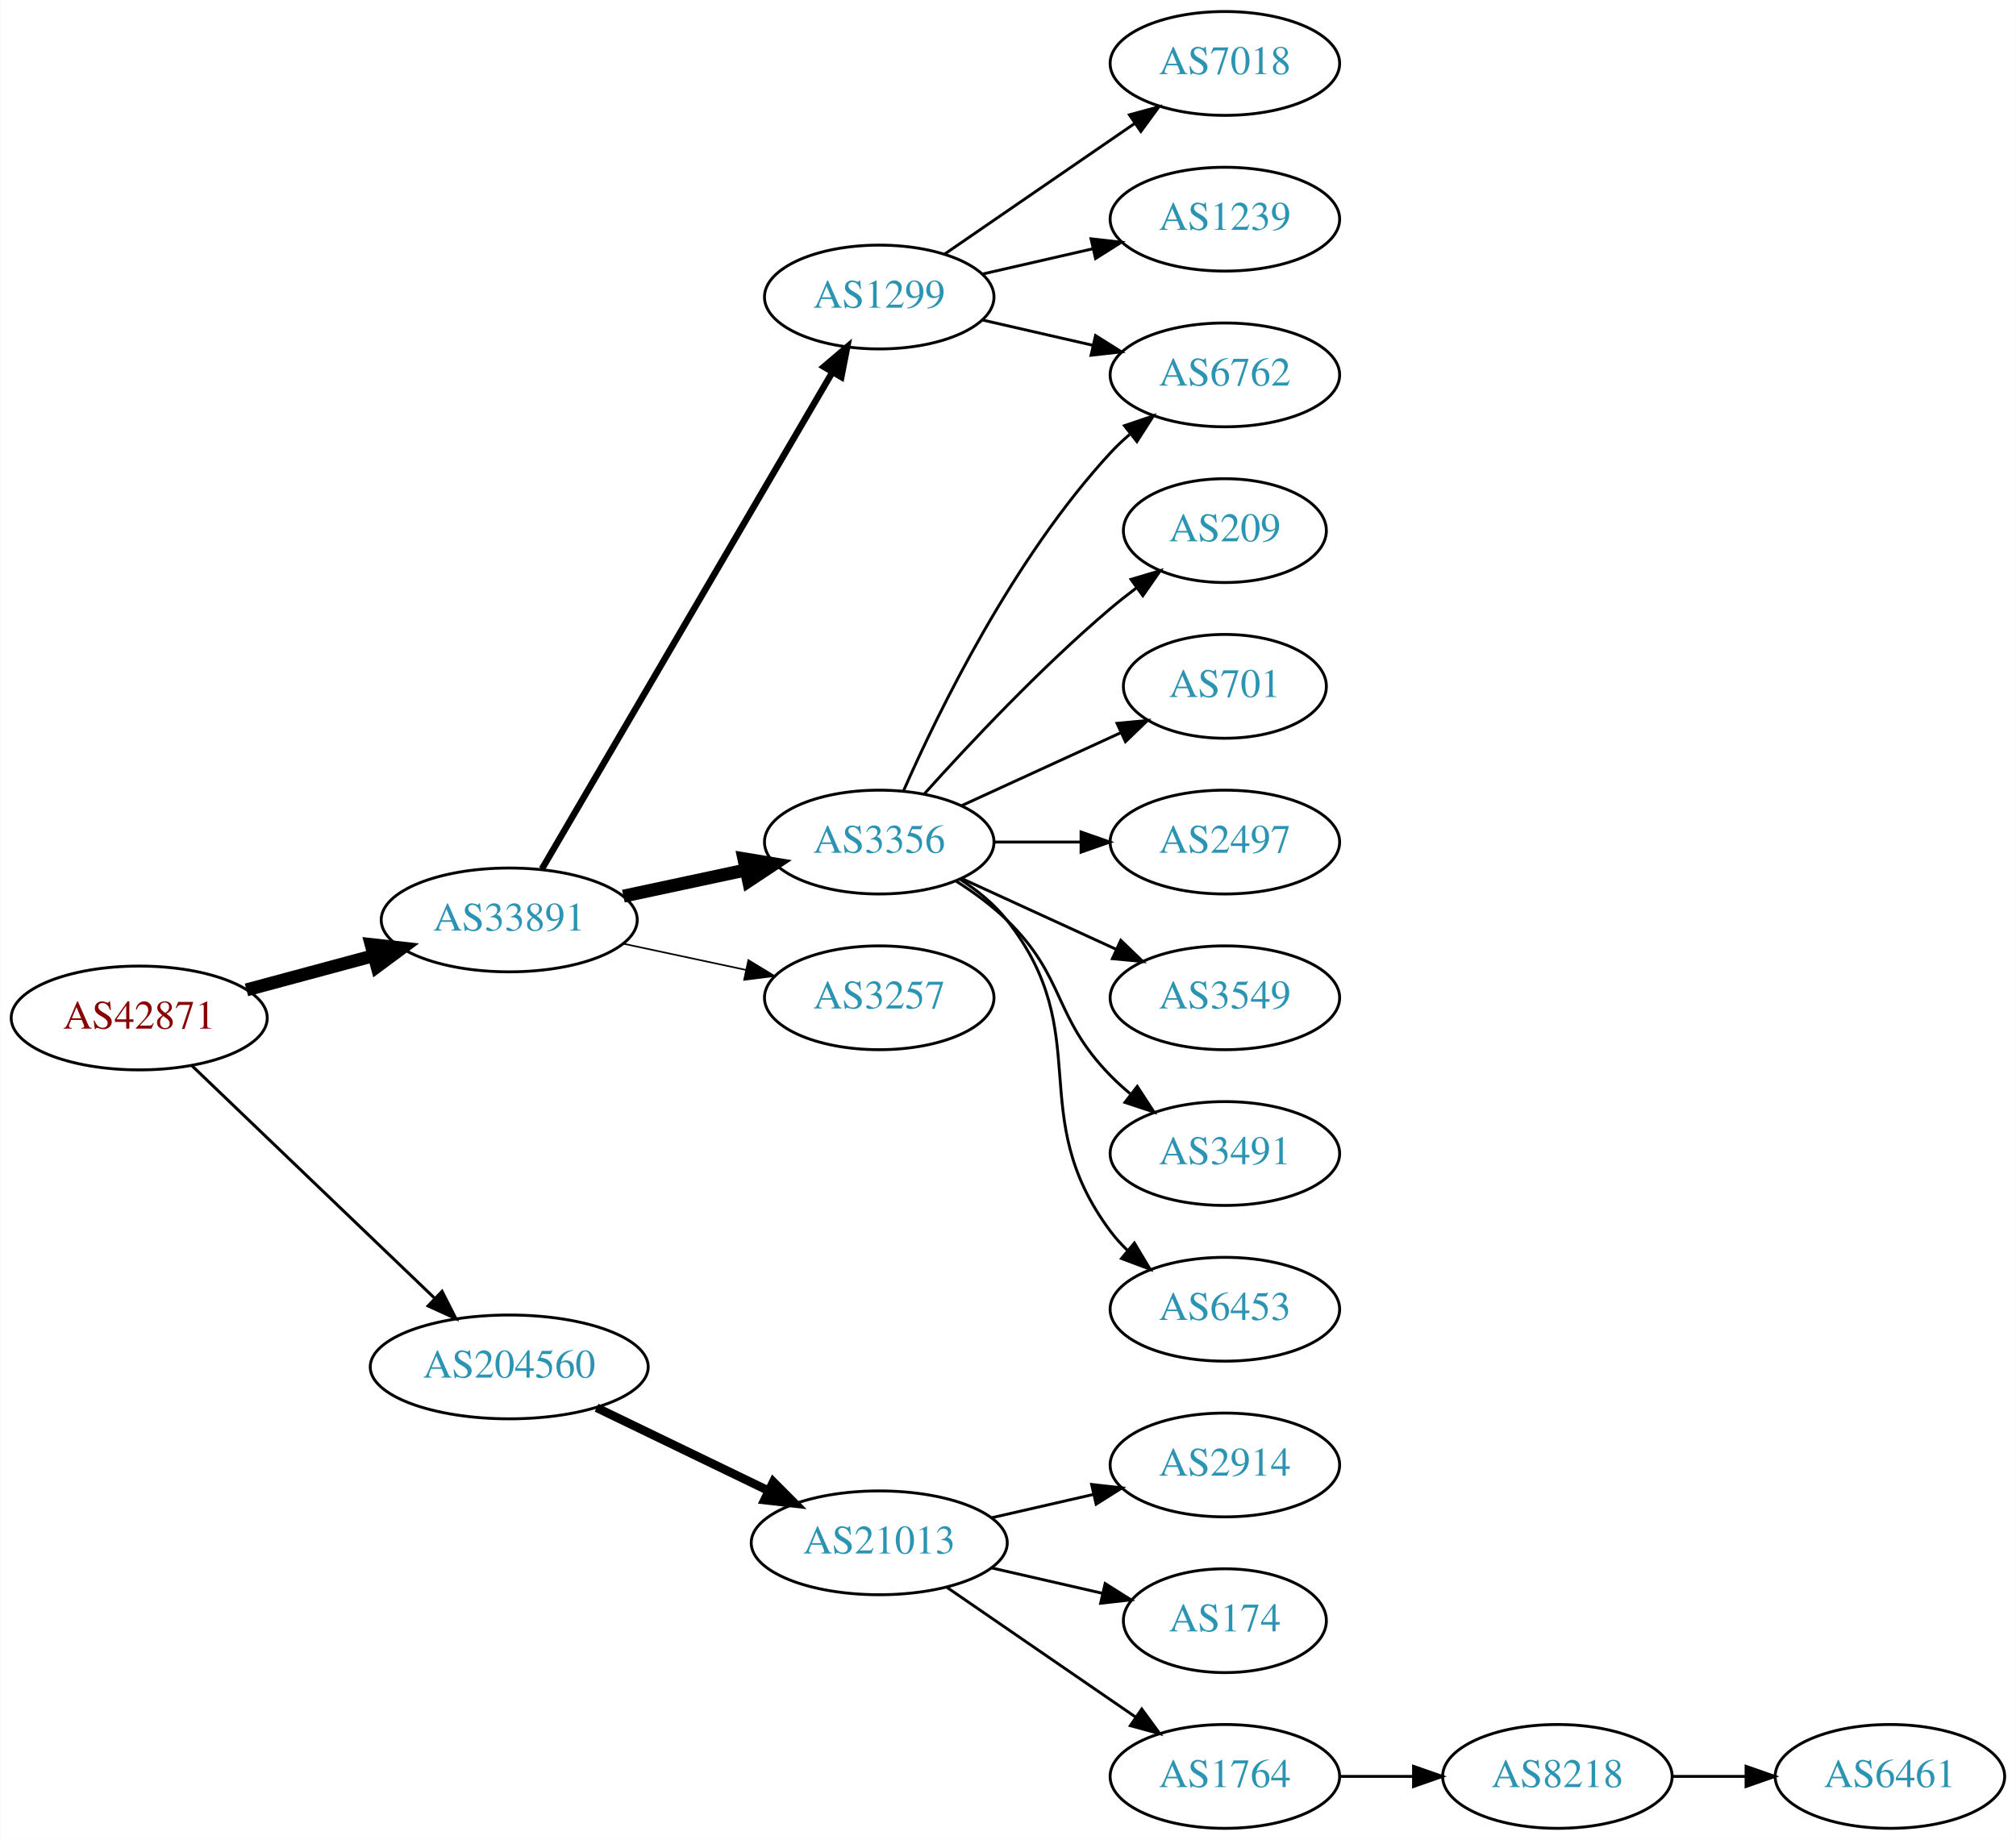
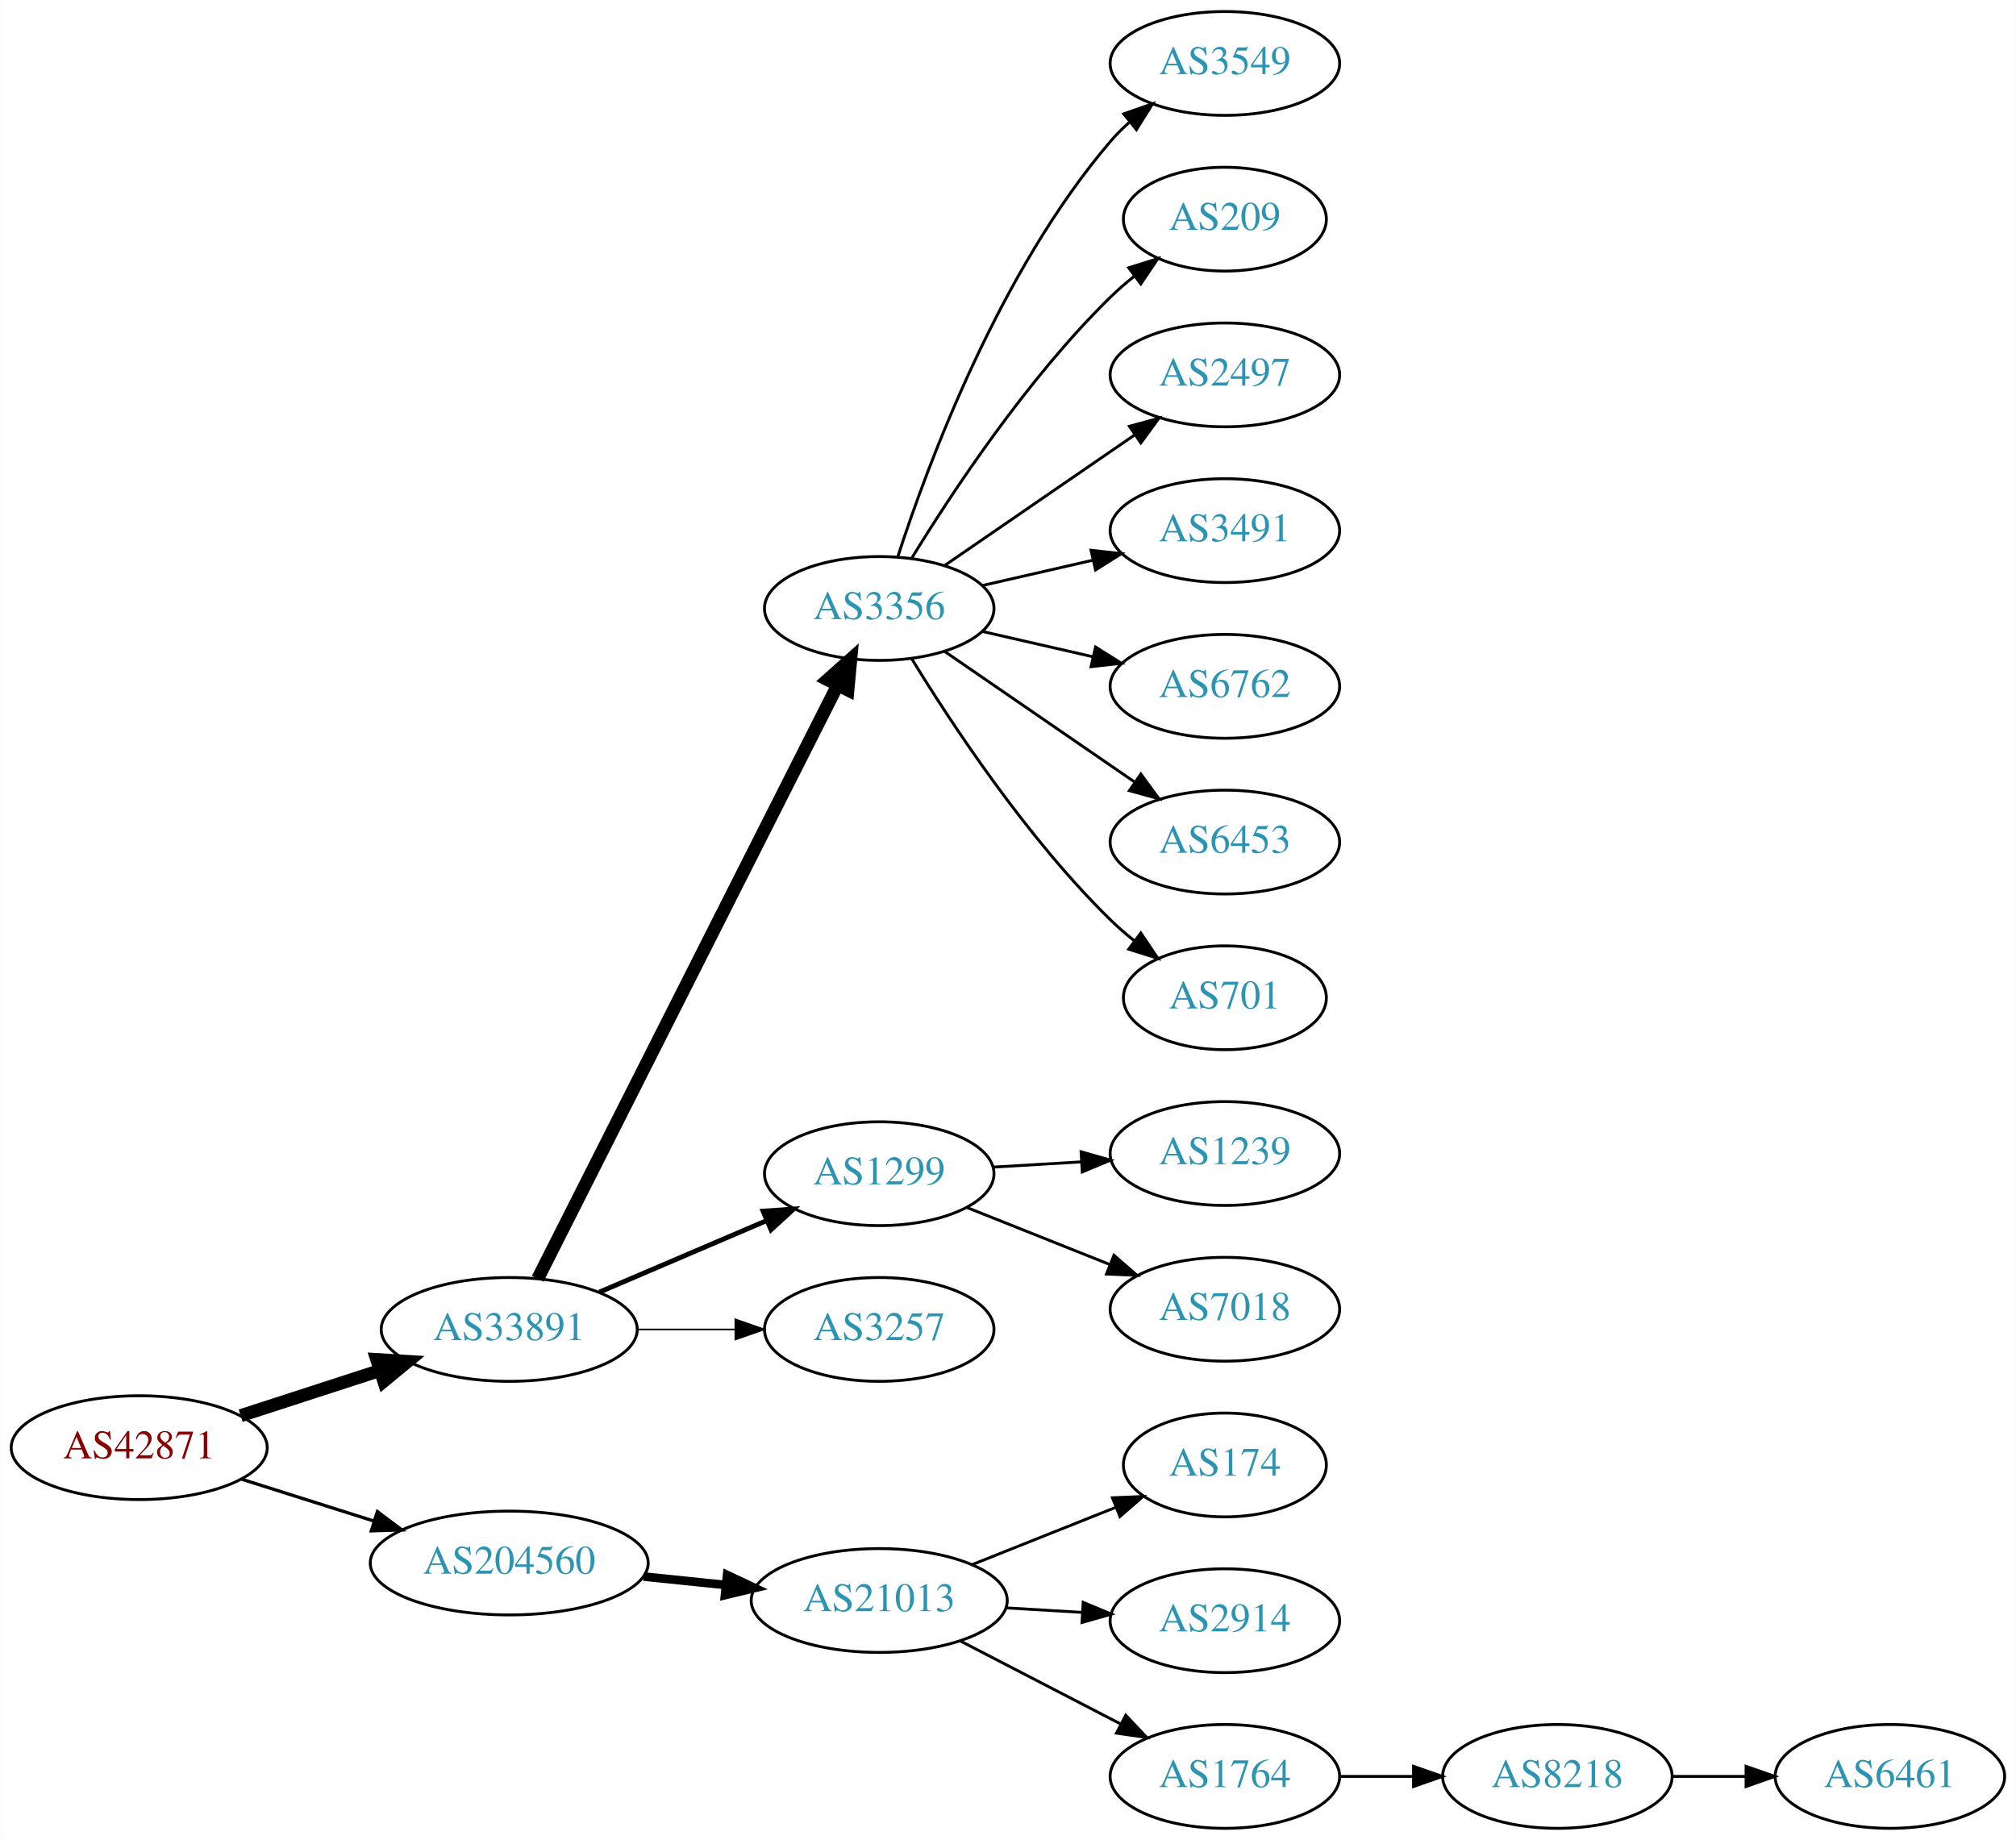
<svg xmlns="http://www.w3.org/2000/svg" xmlns:xlink="http://www.w3.org/1999/xlink" width="699pt" height="638pt" viewBox="0.00 0.00 698.85 638.00">
  <g id="graph0" class="graph" transform="scale(1 1) rotate(0) translate(4 634)">
    <polygon fill="white" stroke="none" points="-4,4 -4,-634 694.855,-634 694.855,4 -4,4" />
    <g id="node1" class="node">
      <g id="a_node1">
        <a xlink:href="/asn/42871" xlink:title="AS42871 ~ Michael Gamsjaeger AS [AT]">
-           <ellipse fill="#ffffff" stroke="black" cx="44.196" cy="-281" rx="44.393" ry="18" />
-           <text text-anchor="middle" x="44.196" y="-277.3" font-family="Times,serif" font-size="14.00" fill="#880000">AS42871</text>
+           <ellipse fill="#ffffff" stroke="black" cx="44.196" cy="-132" rx="44.393" ry="18" />
+           <text text-anchor="middle" x="44.196" y="-128.3" font-family="Times,serif" font-size="14.00" fill="#880000">AS42871</text>
        </a>
      </g>
    </g>
    <g id="node2" class="node">
      <g id="a_node2">
        <a xlink:href="/asn/33891" xlink:title="AS33891 ~ CORE-BACKBONE GMBH GLOBAL NETWORK [DE]">
-           <ellipse fill="#ffffff" stroke="black" cx="172.488" cy="-315" rx="44.393" ry="18" />
-           <text text-anchor="middle" x="172.488" y="-311.3" font-family="Times,serif" font-size="14.00" fill="#2c94b3">AS33891</text>
+           <ellipse fill="#ffffff" stroke="black" cx="172.488" cy="-173" rx="44.393" ry="18" />
+           <text text-anchor="middle" x="172.488" y="-169.3" font-family="Times,serif" font-size="14.00" fill="#2c94b3">AS33891</text>
        </a>
      </g>
    </g>
    <g id="edge1" class="edge">
-       <path fill="none" stroke="black" stroke-width="4.5" d="M81.386,-290.743C95.126,-294.442 110.961,-298.705 125.487,-302.616" />
-       <polygon fill="black" stroke="black" stroke-width="4.5" points="124.613,-306.458 135.292,-305.256 126.66,-298.854 124.613,-306.458" />
+       <path fill="none" stroke="black" stroke-width="4.5" d="M79.373,-143.095C94.254,-147.926 111.877,-153.648 127.703,-158.785" />
+       <polygon fill="black" stroke="black" stroke-width="4.5" points="126.557,-162.553 137.284,-161.896 128.989,-155.063 126.557,-162.553" />
    </g>
    <g id="node3" class="node">
      <g id="a_node3">
        <a xlink:href="/asn/204560" xlink:title="AS204560 ~ Lenzeder Gesellschaft m.b.H &amp; Co KG [AU]">
-           <ellipse fill="#ffffff" stroke="black" cx="172.488" cy="-160" rx="48.192" ry="18" />
-           <text text-anchor="middle" x="172.488" y="-156.3" font-family="Times,serif" font-size="14.00" fill="#2c94b3">AS204560</text>
+           <ellipse fill="#ffffff" stroke="black" cx="172.488" cy="-92" rx="48.192" ry="18" />
+           <text text-anchor="middle" x="172.488" y="-88.3" font-family="Times,serif" font-size="14.00" fill="#2c94b3">AS204560</text>
        </a>
      </g>
    </g>
    <g id="edge2" class="edge">
-       <path fill="none" stroke="black" stroke-width="1.038" d="M62.492,-264.429C84.287,-243.547 121.892,-207.517 146.729,-183.721" />
-       <polygon fill="black" stroke="black" stroke-width="1.038" points="149.197,-186.204 153.996,-176.759 144.354,-181.15 149.197,-186.204" />
+       <path fill="none" stroke="black" stroke-width="1.125" d="M79.706,-121.07C93.844,-116.592 110.413,-111.344 125.553,-106.549" />
+       <polygon fill="black" stroke="black" stroke-width="1.125" points="126.779,-109.832 135.255,-103.476 124.665,-103.159 126.779,-109.832" />
    </g>
    <g id="node4" class="node">
      <g id="a_node4">
-         <a xlink:href="/asn/1299" xlink:title="AS1299 ~ Telia Carrier [EU]">
-           <ellipse fill="#ffffff" stroke="black" cx="300.78" cy="-531" rx="39.794" ry="18" />
-           <text text-anchor="middle" x="300.78" y="-527.3" font-family="Times,serif" font-size="14.00" fill="#2c94b3">AS1299</text>
+         <a xlink:href="/asn/3356" xlink:title="AS3356 ~ Level 3 Parent, LLC [US]">
+           <ellipse fill="#ffffff" stroke="black" cx="300.78" cy="-423" rx="39.794" ry="18" />
+           <text text-anchor="middle" x="300.78" y="-419.3" font-family="Times,serif" font-size="14.00" fill="#2c94b3">AS3356</text>
        </a>
      </g>
    </g>
    <g id="edge3" class="edge">
-       <path fill="none" stroke="black" stroke-width="2.25" d="M183.823,-332.676C206.042,-370.679 258.452,-460.316 284.514,-504.89" />
-       <polygon fill="black" stroke="black" stroke-width="2.25" points="281.586,-506.817 289.655,-513.683 287.629,-503.284 281.586,-506.817" />
+       <path fill="none" stroke="black" stroke-width="4.5" d="M182.368,-190.58C204.153,-233.702 260.346,-344.939 286.287,-396.291" />
+       <polygon fill="black" stroke="black" stroke-width="4.5" points="282.885,-398.29 290.909,-405.44 289.914,-394.739 282.885,-398.29" />
    </g>
    <g id="node5" class="node">
      <g id="a_node5">
-         <a xlink:href="/asn/3356" xlink:title="AS3356 ~ Level 3 Parent, LLC [US]">
-           <ellipse fill="#ffffff" stroke="black" cx="300.78" cy="-342" rx="39.794" ry="18" />
-           <text text-anchor="middle" x="300.78" y="-338.3" font-family="Times,serif" font-size="14.00" fill="#2c94b3">AS3356</text>
+         <a xlink:href="/asn/1299" xlink:title="AS1299 ~ Telia Carrier [EU]">
+           <ellipse fill="#ffffff" stroke="black" cx="300.78" cy="-227" rx="39.794" ry="18" />
+           <text text-anchor="middle" x="300.78" y="-223.3" font-family="Times,serif" font-size="14.00" fill="#2c94b3">AS1299</text>
        </a>
      </g>
    </g>
    <g id="edge4" class="edge">
-       <path fill="none" stroke="black" stroke-width="4.5" d="M212.066,-323.248C225.491,-326.118 240.672,-329.363 254.585,-332.338" />
-       <polygon fill="black" stroke="black" stroke-width="4.5" points="253.846,-336.206 264.448,-334.446 255.492,-328.505 253.846,-336.206" />
+       <path fill="none" stroke="black" stroke-width="1.688" d="M203.738,-185.934C221.137,-193.374 243.16,-202.791 261.727,-210.729" />
+       <polygon fill="black" stroke="black" stroke-width="1.688" points="260.507,-214.014 271.078,-214.728 263.259,-207.578 260.507,-214.014" />
    </g>
    <g id="node6" class="node">
      <g id="a_node6">
        <a xlink:href="/asn/3257" xlink:title="AS3257 ~ GTT [DE]">
-           <ellipse fill="#ffffff" stroke="black" cx="300.78" cy="-288" rx="39.794" ry="18" />
-           <text text-anchor="middle" x="300.78" y="-284.3" font-family="Times,serif" font-size="14.00" fill="#2c94b3">AS3257</text>
+           <ellipse fill="#ffffff" stroke="black" cx="300.78" cy="-173" rx="39.794" ry="18" />
+           <text text-anchor="middle" x="300.78" y="-169.3" font-family="Times,serif" font-size="14.00" fill="#2c94b3">AS3257</text>
        </a>
      </g>
    </g>
    <g id="edge5" class="edge">
-       <path fill="none" stroke="black" stroke-width="0.562" d="M212.066,-306.752C225.491,-303.882 240.672,-300.637 254.585,-297.662" />
-       <polygon fill="black" stroke="black" stroke-width="0.562" points="255.401,-301.067 264.448,-295.554 253.937,-294.222 255.401,-301.067" />
+       <path fill="none" stroke="black" stroke-width="0.562" d="M216.95,-173C227.876,-173 239.675,-173 250.848,-173" />
+       <polygon fill="black" stroke="black" stroke-width="0.562" points="250.89,-176.5 260.89,-173 250.89,-169.5 250.89,-176.5" />
    </g>
    <g id="node16" class="node">
      <g id="a_node16">
        <a xlink:href="/asn/21013" xlink:title="AS21013 ~ Wels, AT [AT]">
-           <ellipse fill="#ffffff" stroke="black" cx="300.78" cy="-99" rx="44.393" ry="18" />
-           <text text-anchor="middle" x="300.78" y="-95.3" font-family="Times,serif" font-size="14.00" fill="#2c94b3">AS21013</text>
-         </a>
-       </g>
-     </g>
-     <g id="edge16" class="edge">
-       <path fill="none" stroke="black" stroke-width="3" d="M202.779,-145.852C220.563,-137.262 243.434,-126.216 262.501,-117.006" />
-       <polygon fill="black" stroke="black" stroke-width="3" points="264.034,-120.153 271.516,-112.652 260.989,-113.849 264.034,-120.153" />
+           <ellipse fill="#ffffff" stroke="black" cx="300.78" cy="-79" rx="44.393" ry="18" />
+           <text text-anchor="middle" x="300.78" y="-75.3" font-family="Times,serif" font-size="14.00" fill="#2c94b3">AS21013</text>
+         </a>
+       </g>
+     </g>
+     <g id="edge15" class="edge">
+       <path fill="none" stroke="black" stroke-width="3" d="M219.082,-87.307C228.318,-86.356 238.098,-85.349 247.542,-84.377" />
+       <polygon fill="black" stroke="black" stroke-width="3" points="248.028,-87.846 257.617,-83.34 247.311,-80.882 248.028,-87.846" />
    </g>
    <g id="node7" class="node">
      <g id="a_node7">
-         <a xlink:href="/asn/6762" xlink:title="AS6762 ~ TELECOM ITALIA SPARKLE S.p.A. [IT]">
-           <ellipse fill="#ffffff" stroke="black" cx="420.622" cy="-504" rx="39.794" ry="18" />
-           <text text-anchor="middle" x="420.622" y="-500.3" font-family="Times,serif" font-size="14.00" fill="#2c94b3">AS6762</text>
+         <a xlink:href="/asn/3549" xlink:title="AS3549 ~ Level 3 Parent, LLC [US]">
+           <ellipse fill="#ffffff" stroke="black" cx="420.622" cy="-612" rx="39.794" ry="18" />
+           <text text-anchor="middle" x="420.622" y="-608.3" font-family="Times,serif" font-size="14.00" fill="#2c94b3">AS3549</text>
        </a>
      </g>
    </g>
    <g id="edge6" class="edge">
-       <path fill="none" stroke="black" d="M336.499,-523.045C348.499,-520.296 362.12,-517.175 374.812,-514.267" />
-       <polygon fill="black" stroke="black" points="375.778,-517.636 384.744,-511.991 374.215,-510.813 375.778,-517.636" />
+       <path fill="none" stroke="black" d="M307.227,-440.991C317.541,-472.816 342.403,-539.927 380.976,-585 382.922,-587.274 385.1,-589.449 387.404,-591.507" />
+       <polygon fill="black" stroke="black" points="385.574,-594.524 395.573,-598.027 389.941,-589.053 385.574,-594.524" />
    </g>
    <g id="node8" class="node">
      <g id="a_node8">
-         <a xlink:href="/asn/7018" xlink:title="AS7018 ~ AT&amp;T Services, Inc. [US]">
-           <ellipse fill="#ffffff" stroke="black" cx="420.622" cy="-612" rx="39.794" ry="18" />
-           <text text-anchor="middle" x="420.622" y="-608.3" font-family="Times,serif" font-size="14.00" fill="#2c94b3">AS7018</text>
+         <a xlink:href="/asn/209" xlink:title="AS209 ~ CenturyLink Communications, LLC [US]">
+           <ellipse fill="#ffffff" stroke="black" cx="420.622" cy="-558" rx="35.194" ry="18" />
+           <text text-anchor="middle" x="420.622" y="-554.3" font-family="Times,serif" font-size="14.00" fill="#2c94b3">AS209</text>
        </a>
      </g>
    </g>
    <g id="edge7" class="edge">
-       <path fill="none" stroke="black" d="M323.394,-545.857C341.882,-558.565 368.696,-576.995 389.326,-591.175" />
-       <polygon fill="black" stroke="black" points="387.522,-594.183 397.746,-596.963 391.488,-588.414 387.522,-594.183" />
+       <path fill="none" stroke="black" d="M312.045,-440.44C325.854,-462.991 352.043,-502.722 380.976,-531 383.511,-533.478 386.295,-535.89 389.17,-538.188" />
+       <polygon fill="black" stroke="black" points="387.279,-541.144 397.387,-544.321 391.466,-535.535 387.279,-541.144" />
    </g>
    <g id="node9" class="node">
      <g id="a_node9">
-         <a xlink:href="/asn/1239" xlink:title="AS1239 ~ Sprint [US]">
-           <ellipse fill="#ffffff" stroke="black" cx="420.622" cy="-558" rx="39.794" ry="18" />
-           <text text-anchor="middle" x="420.622" y="-554.3" font-family="Times,serif" font-size="14.00" fill="#2c94b3">AS1239</text>
+         <a xlink:href="/asn/2497" xlink:title="AS2497 ~ Internet Initiative Japan Inc. [JP]">
+           <ellipse fill="#ffffff" stroke="black" cx="420.622" cy="-504" rx="39.794" ry="18" />
+           <text text-anchor="middle" x="420.622" y="-500.3" font-family="Times,serif" font-size="14.00" fill="#2c94b3">AS2497</text>
        </a>
      </g>
    </g>
    <g id="edge8" class="edge">
-       <path fill="none" stroke="black" d="M336.499,-538.955C348.499,-541.704 362.12,-544.825 374.812,-547.733" />
-       <polygon fill="black" stroke="black" points="374.215,-551.187 384.744,-550.009 375.778,-544.364 374.215,-551.187" />
-     </g>
-     <g id="edge10" class="edge">
-       <path fill="none" stroke="black" d="M309.196,-359.761C321.264,-387.183 347.235,-440.473 380.976,-477 383.006,-479.198 385.245,-481.319 387.591,-483.34" />
-       <polygon fill="black" stroke="black" points="385.804,-486.386 395.835,-489.794 390.118,-480.874 385.804,-486.386" />
+       <path fill="none" stroke="black" d="M323.394,-437.857C341.882,-450.565 368.696,-468.995 389.326,-483.175" />
+       <polygon fill="black" stroke="black" points="387.522,-486.183 397.746,-488.963 391.488,-480.414 387.522,-486.183" />
    </g>
    <g id="node10" class="node">
      <g id="a_node10">
-         <a xlink:href="/asn/209" xlink:title="AS209 ~ CenturyLink Communications, LLC [US]">
-           <ellipse fill="#ffffff" stroke="black" cx="420.622" cy="-450" rx="35.194" ry="18" />
-           <text text-anchor="middle" x="420.622" y="-446.3" font-family="Times,serif" font-size="14.00" fill="#2c94b3">AS209</text>
+         <a xlink:href="/asn/3491" xlink:title="AS3491 ~ PCCW Global, Inc. [US]">
+           <ellipse fill="#ffffff" stroke="black" cx="420.622" cy="-450" rx="39.794" ry="18" />
+           <text text-anchor="middle" x="420.622" y="-446.3" font-family="Times,serif" font-size="14.00" fill="#2c94b3">AS3491</text>
        </a>
      </g>
    </g>
    <g id="edge9" class="edge">
-       <path fill="none" stroke="black" d="M316.426,-358.725C331.727,-375.765 356.824,-402.523 380.976,-423 383.828,-425.418 386.893,-427.833 390.004,-430.169" />
-       <polygon fill="black" stroke="black" points="388.077,-433.095 398.232,-436.116 392.178,-427.422 388.077,-433.095" />
+       <path fill="none" stroke="black" d="M336.499,-430.955C348.499,-433.704 362.12,-436.825 374.812,-439.733" />
+       <polygon fill="black" stroke="black" points="374.215,-443.187 384.744,-442.009 375.778,-436.364 374.215,-443.187" />
    </g>
    <g id="node11" class="node">
      <g id="a_node11">
-         <a xlink:href="/asn/701" xlink:title="AS701 ~ UUNET [US]">
-           <ellipse fill="#ffffff" stroke="black" cx="420.622" cy="-396" rx="35.194" ry="18" />
-           <text text-anchor="middle" x="420.622" y="-392.3" font-family="Times,serif" font-size="14.00" fill="#2c94b3">AS701</text>
-         </a>
-       </g>
-     </g>
-     <g id="edge11" class="edge">
-       <path fill="none" stroke="black" d="M329.409,-354.661C345.825,-362.183 366.806,-371.798 384.403,-379.861" />
-       <polygon fill="black" stroke="black" points="383.232,-383.174 393.781,-384.158 386.148,-376.811 383.232,-383.174" />
+         <a xlink:href="/asn/6762" xlink:title="AS6762 ~ TELECOM ITALIA SPARKLE S.p.A. [IT]">
+           <ellipse fill="#ffffff" stroke="black" cx="420.622" cy="-396" rx="39.794" ry="18" />
+           <text text-anchor="middle" x="420.622" y="-392.3" font-family="Times,serif" font-size="14.00" fill="#2c94b3">AS6762</text>
+         </a>
+       </g>
+     </g>
+     <g id="edge10" class="edge">
+       <path fill="none" stroke="black" d="M336.499,-415.045C348.499,-412.296 362.12,-409.175 374.812,-406.267" />
+       <polygon fill="black" stroke="black" points="375.778,-409.636 384.744,-403.991 374.215,-402.813 375.778,-409.636" />
    </g>
    <g id="node12" class="node">
      <g id="a_node12">
-         <a xlink:href="/asn/2497" xlink:title="AS2497 ~ Internet Initiative Japan Inc. [JP]">
+         <a xlink:href="/asn/6453" xlink:title="AS6453 ~ TATA COMMUNICATIONS (AMERICA) INC [US]">
          <ellipse fill="#ffffff" stroke="black" cx="420.622" cy="-342" rx="39.794" ry="18" />
-           <text text-anchor="middle" x="420.622" y="-338.3" font-family="Times,serif" font-size="14.00" fill="#2c94b3">AS2497</text>
-         </a>
-       </g>
-     </g>
-     <g id="edge12" class="edge">
-       <path fill="none" stroke="black" d="M340.692,-342C350.246,-342 360.595,-342 370.558,-342" />
-       <polygon fill="black" stroke="black" points="370.751,-345.5 380.75,-342 370.75,-338.5 370.751,-345.5" />
+           <text text-anchor="middle" x="420.622" y="-338.3" font-family="Times,serif" font-size="14.00" fill="#2c94b3">AS6453</text>
+         </a>
+       </g>
+     </g>
+     <g id="edge11" class="edge">
+       <path fill="none" stroke="black" d="M323.394,-408.143C341.882,-395.435 368.696,-377.005 389.326,-362.825" />
+       <polygon fill="black" stroke="black" points="391.488,-365.586 397.746,-357.037 387.522,-359.817 391.488,-365.586" />
    </g>
    <g id="node13" class="node">
      <g id="a_node13">
-         <a xlink:href="/asn/3549" xlink:title="AS3549 ~ Level 3 Parent, LLC [US]">
-           <ellipse fill="#ffffff" stroke="black" cx="420.622" cy="-288" rx="39.794" ry="18" />
-           <text text-anchor="middle" x="420.622" y="-284.3" font-family="Times,serif" font-size="14.00" fill="#2c94b3">AS3549</text>
-         </a>
-       </g>
-     </g>
-     <g id="edge13" class="edge">
-       <path fill="none" stroke="black" d="M329.409,-329.339C345.366,-322.027 365.636,-312.739 382.919,-304.819" />
-       <polygon fill="black" stroke="black" points="384.534,-307.929 392.167,-300.581 381.617,-301.565 384.534,-307.929" />
+         <a xlink:href="/asn/701" xlink:title="AS701 ~ UUNET [US]">
+           <ellipse fill="#ffffff" stroke="black" cx="420.622" cy="-288" rx="35.194" ry="18" />
+           <text text-anchor="middle" x="420.622" y="-284.3" font-family="Times,serif" font-size="14.00" fill="#2c94b3">AS701</text>
+         </a>
+       </g>
+     </g>
+     <g id="edge12" class="edge">
+       <path fill="none" stroke="black" d="M312.045,-405.56C325.854,-383.009 352.043,-343.278 380.976,-315 383.511,-312.522 386.295,-310.11 389.17,-307.812" />
+       <polygon fill="black" stroke="black" points="391.466,-310.465 397.387,-301.679 387.279,-304.856 391.466,-310.465" />
    </g>
    <g id="node14" class="node">
      <g id="a_node14">
-         <a xlink:href="/asn/3491" xlink:title="AS3491 ~ PCCW Global, Inc. [US]">
+         <a xlink:href="/asn/1239" xlink:title="AS1239 ~ Sprint [US]">
          <ellipse fill="#ffffff" stroke="black" cx="420.622" cy="-234" rx="39.794" ry="18" />
-           <text text-anchor="middle" x="420.622" y="-230.3" font-family="Times,serif" font-size="14.00" fill="#2c94b3">AS3491</text>
-         </a>
-       </g>
-     </g>
-     <g id="edge14" class="edge">
-       <path fill="none" stroke="black" d="M327.309,-328.538C333.472,-324.638 339.773,-320.052 344.976,-315 365.669,-294.906 360.803,-281.617 380.976,-261 383.069,-258.861 385.352,-256.782 387.729,-254.79" />
-       <polygon fill="black" stroke="black" points="390.247,-257.268 396.028,-248.389 385.972,-251.725 390.247,-257.268" />
+           <text text-anchor="middle" x="420.622" y="-230.3" font-family="Times,serif" font-size="14.00" fill="#2c94b3">AS1239</text>
+         </a>
+       </g>
+     </g>
+     <g id="edge13" class="edge">
+       <path fill="none" stroke="black" d="M340.366,-229.292C350.132,-229.872 360.749,-230.503 370.943,-231.108" />
+       <polygon fill="black" stroke="black" points="370.76,-234.604 380.95,-231.703 371.175,-227.616 370.76,-234.604" />
    </g>
    <g id="node15" class="node">
      <g id="a_node15">
-         <a xlink:href="/asn/6453" xlink:title="AS6453 ~ TATA COMMUNICATIONS (AMERICA) INC [US]">
+         <a xlink:href="/asn/7018" xlink:title="AS7018 ~ AT&amp;T Services, Inc. [US]">
          <ellipse fill="#ffffff" stroke="black" cx="420.622" cy="-180" rx="39.794" ry="18" />
-           <text text-anchor="middle" x="420.622" y="-176.3" font-family="Times,serif" font-size="14.00" fill="#2c94b3">AS6453</text>
-         </a>
-       </g>
-     </g>
-     <g id="edge15" class="edge">
-       <path fill="none" stroke="black" d="M328.751,-329.145C334.74,-325.28 340.599,-320.559 344.976,-315 376.274,-275.246 350.704,-247.542 380.976,-207 382.72,-204.664 384.728,-202.455 386.891,-200.383" />
-       <polygon fill="black" stroke="black" points="389.25,-202.973 394.691,-193.882 384.769,-197.595 389.25,-202.973" />
+           <text text-anchor="middle" x="420.622" y="-176.3" font-family="Times,serif" font-size="14.00" fill="#2c94b3">AS7018</text>
+         </a>
+       </g>
+     </g>
+     <g id="edge14" class="edge">
+       <path fill="none" stroke="black" d="M331.212,-215.261C346.117,-209.317 364.412,-202.02 380.486,-195.609" />
+       <polygon fill="black" stroke="black" points="382.165,-198.708 390.156,-191.752 379.571,-192.206 382.165,-198.708" />
    </g>
    <g id="node17" class="node">
      <g id="a_node17">
-         <a xlink:href="/asn/2914" xlink:title="AS2914 ~ NTT America, Inc. [US]">
-           <ellipse fill="#ffffff" stroke="black" cx="420.622" cy="-126" rx="39.794" ry="18" />
-           <text text-anchor="middle" x="420.622" y="-122.3" font-family="Times,serif" font-size="14.00" fill="#2c94b3">AS2914</text>
-         </a>
-       </g>
-     </g>
-     <g id="edge17" class="edge">
-       <path fill="none" stroke="black" d="M339.714,-107.692C350.955,-110.267 363.368,-113.111 374.991,-115.774" />
-       <polygon fill="black" stroke="black" points="374.424,-119.235 384.953,-118.057 375.987,-112.412 374.424,-119.235" />
+         <a xlink:href="/asn/174" xlink:title="AS174 ~ Cogent Communications [US]">
+           <ellipse fill="#ffffff" stroke="black" cx="420.622" cy="-126" rx="35.194" ry="18" />
+           <text text-anchor="middle" x="420.622" y="-122.3" font-family="Times,serif" font-size="14.00" fill="#2c94b3">AS174</text>
+         </a>
+       </g>
+     </g>
+     <g id="edge16" class="edge">
+       <path fill="none" stroke="black" d="M333.05,-91.472C348.296,-97.552 366.736,-104.907 382.674,-111.263" />
+       <polygon fill="black" stroke="black" points="381.637,-114.618 392.222,-115.072 384.23,-108.116 381.637,-114.618" />
    </g>
    <g id="node18" class="node">
      <g id="a_node18">
-         <a xlink:href="/asn/174" xlink:title="AS174 ~ Cogent Communications [US]">
-           <ellipse fill="#ffffff" stroke="black" cx="420.622" cy="-72" rx="35.194" ry="18" />
-           <text text-anchor="middle" x="420.622" y="-68.3" font-family="Times,serif" font-size="14.00" fill="#2c94b3">AS174</text>
-         </a>
-       </g>
-     </g>
-     <g id="edge18" class="edge">
-       <path fill="none" stroke="black" d="M339.714,-90.308C352.032,-87.486 365.756,-84.342 378.307,-81.466" />
-       <polygon fill="black" stroke="black" points="379.106,-84.874 388.072,-79.229 377.543,-78.051 379.106,-84.874" />
+         <a xlink:href="/asn/2914" xlink:title="AS2914 ~ NTT America, Inc. [US]">
+           <ellipse fill="#ffffff" stroke="black" cx="420.622" cy="-72" rx="39.794" ry="18" />
+           <text text-anchor="middle" x="420.622" y="-68.3" font-family="Times,serif" font-size="14.00" fill="#2c94b3">AS2914</text>
+         </a>
+       </g>
+     </g>
+     <g id="edge17" class="edge">
+       <path fill="none" stroke="black" d="M344.657,-76.453C353.266,-75.942 362.369,-75.401 371.152,-74.879" />
+       <polygon fill="black" stroke="black" points="371.492,-78.365 381.267,-74.278 371.077,-71.378 371.492,-78.365" />
    </g>
    <g id="node19" class="node">
      <g id="a_node19">
        <a xlink:href="/asn/1764" xlink:title="AS1764 ~ NEXTLAYER-AS [AT]">
          <ellipse fill="#ffffff" stroke="black" cx="420.622" cy="-18" rx="39.794" ry="18" />
          <text text-anchor="middle" x="420.622" y="-14.3" font-family="Times,serif" font-size="14.00" fill="#2c94b3">AS1764</text>
        </a>
      </g>
    </g>
-     <g id="edge19" class="edge">
-       <path fill="none" stroke="black" d="M324.222,-83.574C342.804,-70.802 369.365,-52.545 389.744,-38.537" />
-       <polygon fill="black" stroke="black" points="391.8,-41.371 398.058,-32.822 387.835,-35.602 391.8,-41.371" />
+     <g id="edge18" class="edge">
+       <path fill="none" stroke="black" d="M328.815,-65.005C345.365,-56.439 366.716,-45.386 384.557,-36.151" />
+       <polygon fill="black" stroke="black" points="386.251,-39.215 393.523,-31.51 383.033,-32.999 386.251,-39.215" />
    </g>
    <g id="node20" class="node">
      <g id="a_node20">
        <a xlink:href="/asn/8218" xlink:title="AS8218 ~ legacy Neotelecoms [FR]">
          <ellipse fill="#ffffff" stroke="black" cx="535.915" cy="-18" rx="39.794" ry="18" />
          <text text-anchor="middle" x="535.915" y="-14.3" font-family="Times,serif" font-size="14.00" fill="#2c94b3">AS8218</text>
        </a>
      </g>
    </g>
-     <g id="edge20" class="edge">
+     <g id="edge19" class="edge">
      <path fill="none" stroke="black" d="M460.294,-18C468.497,-18 477.261,-18 485.794,-18" />
      <polygon fill="black" stroke="black" points="486.033,-21.5 496.033,-18 486.033,-14.5 486.033,-21.5" />
    </g>
    <g id="node21" class="node">
      <g id="a_node21">
        <a xlink:href="/asn/6461" xlink:title="AS6461 ~ Zayo Bandwidth [US]">
          <ellipse fill="#ffffff" stroke="black" cx="651.208" cy="-18" rx="39.794" ry="18" />
          <text text-anchor="middle" x="651.208" y="-14.3" font-family="Times,serif" font-size="14.00" fill="#2c94b3">AS6461</text>
        </a>
      </g>
    </g>
-     <g id="edge21" class="edge">
+     <g id="edge20" class="edge">
      <path fill="none" stroke="black" d="M575.587,-18C583.79,-18 592.554,-18 601.087,-18" />
      <polygon fill="black" stroke="black" points="601.326,-21.5 611.326,-18 601.326,-14.5 601.326,-21.5" />
    </g>
  </g>
</svg>
